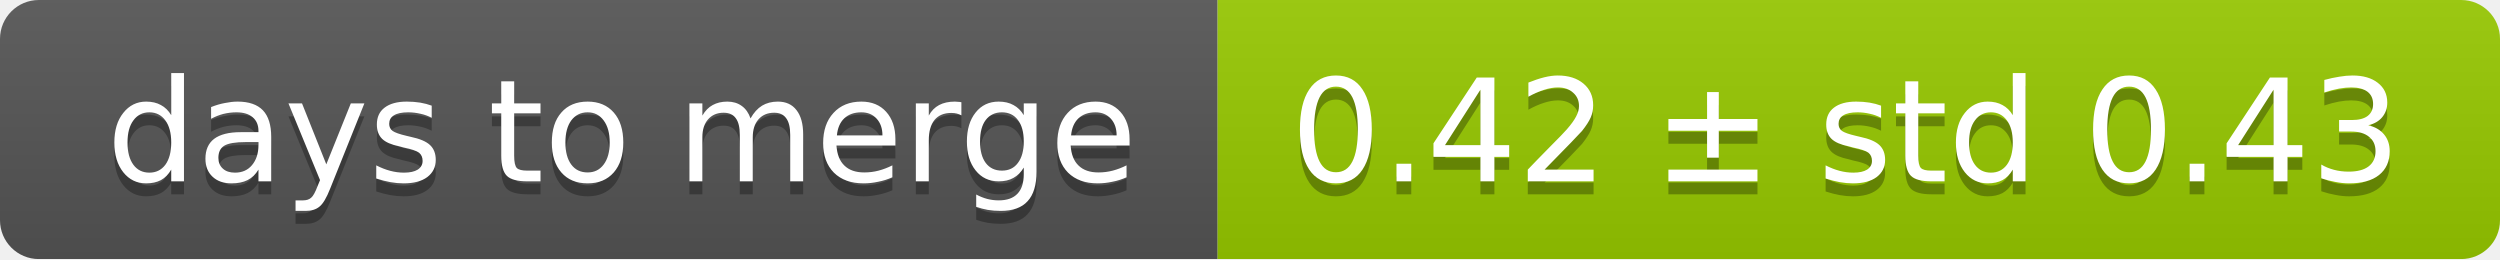
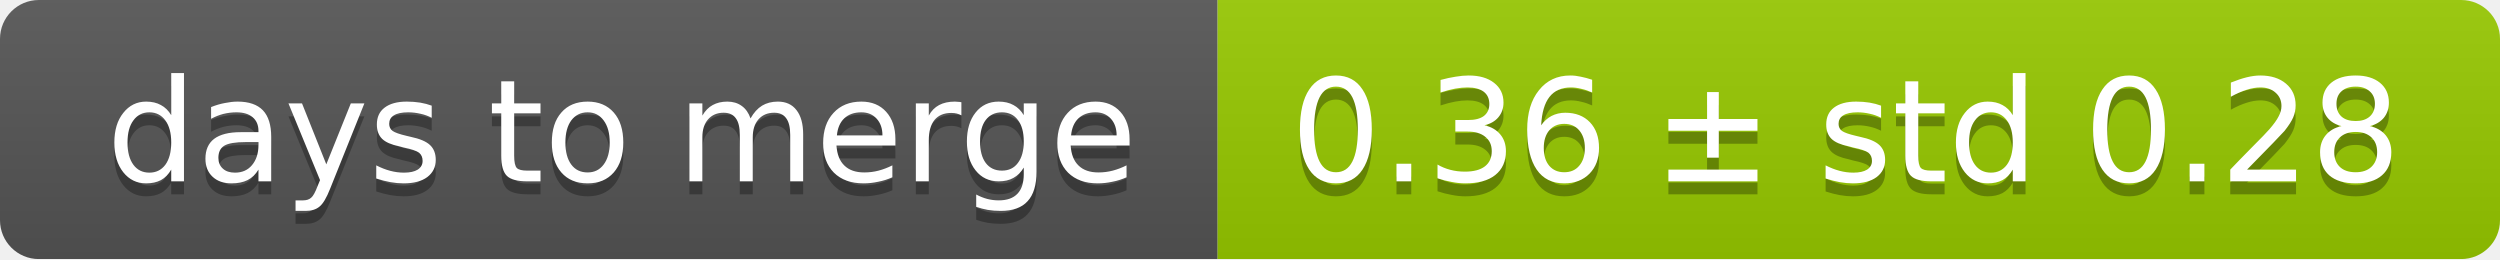
<svg xmlns="http://www.w3.org/2000/svg" width="193" height="20">
  <linearGradient id="smooth" x2="0" y2="100%">
    <stop offset="0" stop-color="#bbb" stop-opacity=".1" />
    <stop offset="1" stop-opacity=".1" />
  </linearGradient>
  <mask id="round">
    <rect width="193" height="20" rx="3" fill="#fff" />
  </mask>
  <g mask="url(#round)">
    <rect width="94" height="20" fill="#555" />
    <rect x="94" width="99" height="20" fill="#97ca00" />
    <rect width="193" height="20" fill="url(#smooth)" />
  </g>
  <g fill="#fff" text-anchor="middle" font-family="DejaVu Sans,Verdana,Geneva,sans-serif" font-size="11">
    <text x="48" y="15" fill="#010101" fill-opacity=".3">days to merge</text>
    <text x="48" y="14">days to merge</text>
-     <text x="142.5" y="15" fill="#010101" fill-opacity=".3">0.42 ± std 0.43</text>
-     <text x="142.5" y="14">0.42 ± std 0.43</text>
+     <text x="142.5" y="15" fill="#010101" fill-opacity=".3">0.36 ± std 0.28</text>
+     <text x="142.5" y="14">0.36 ± std 0.28</text>
  </g>
</svg>
